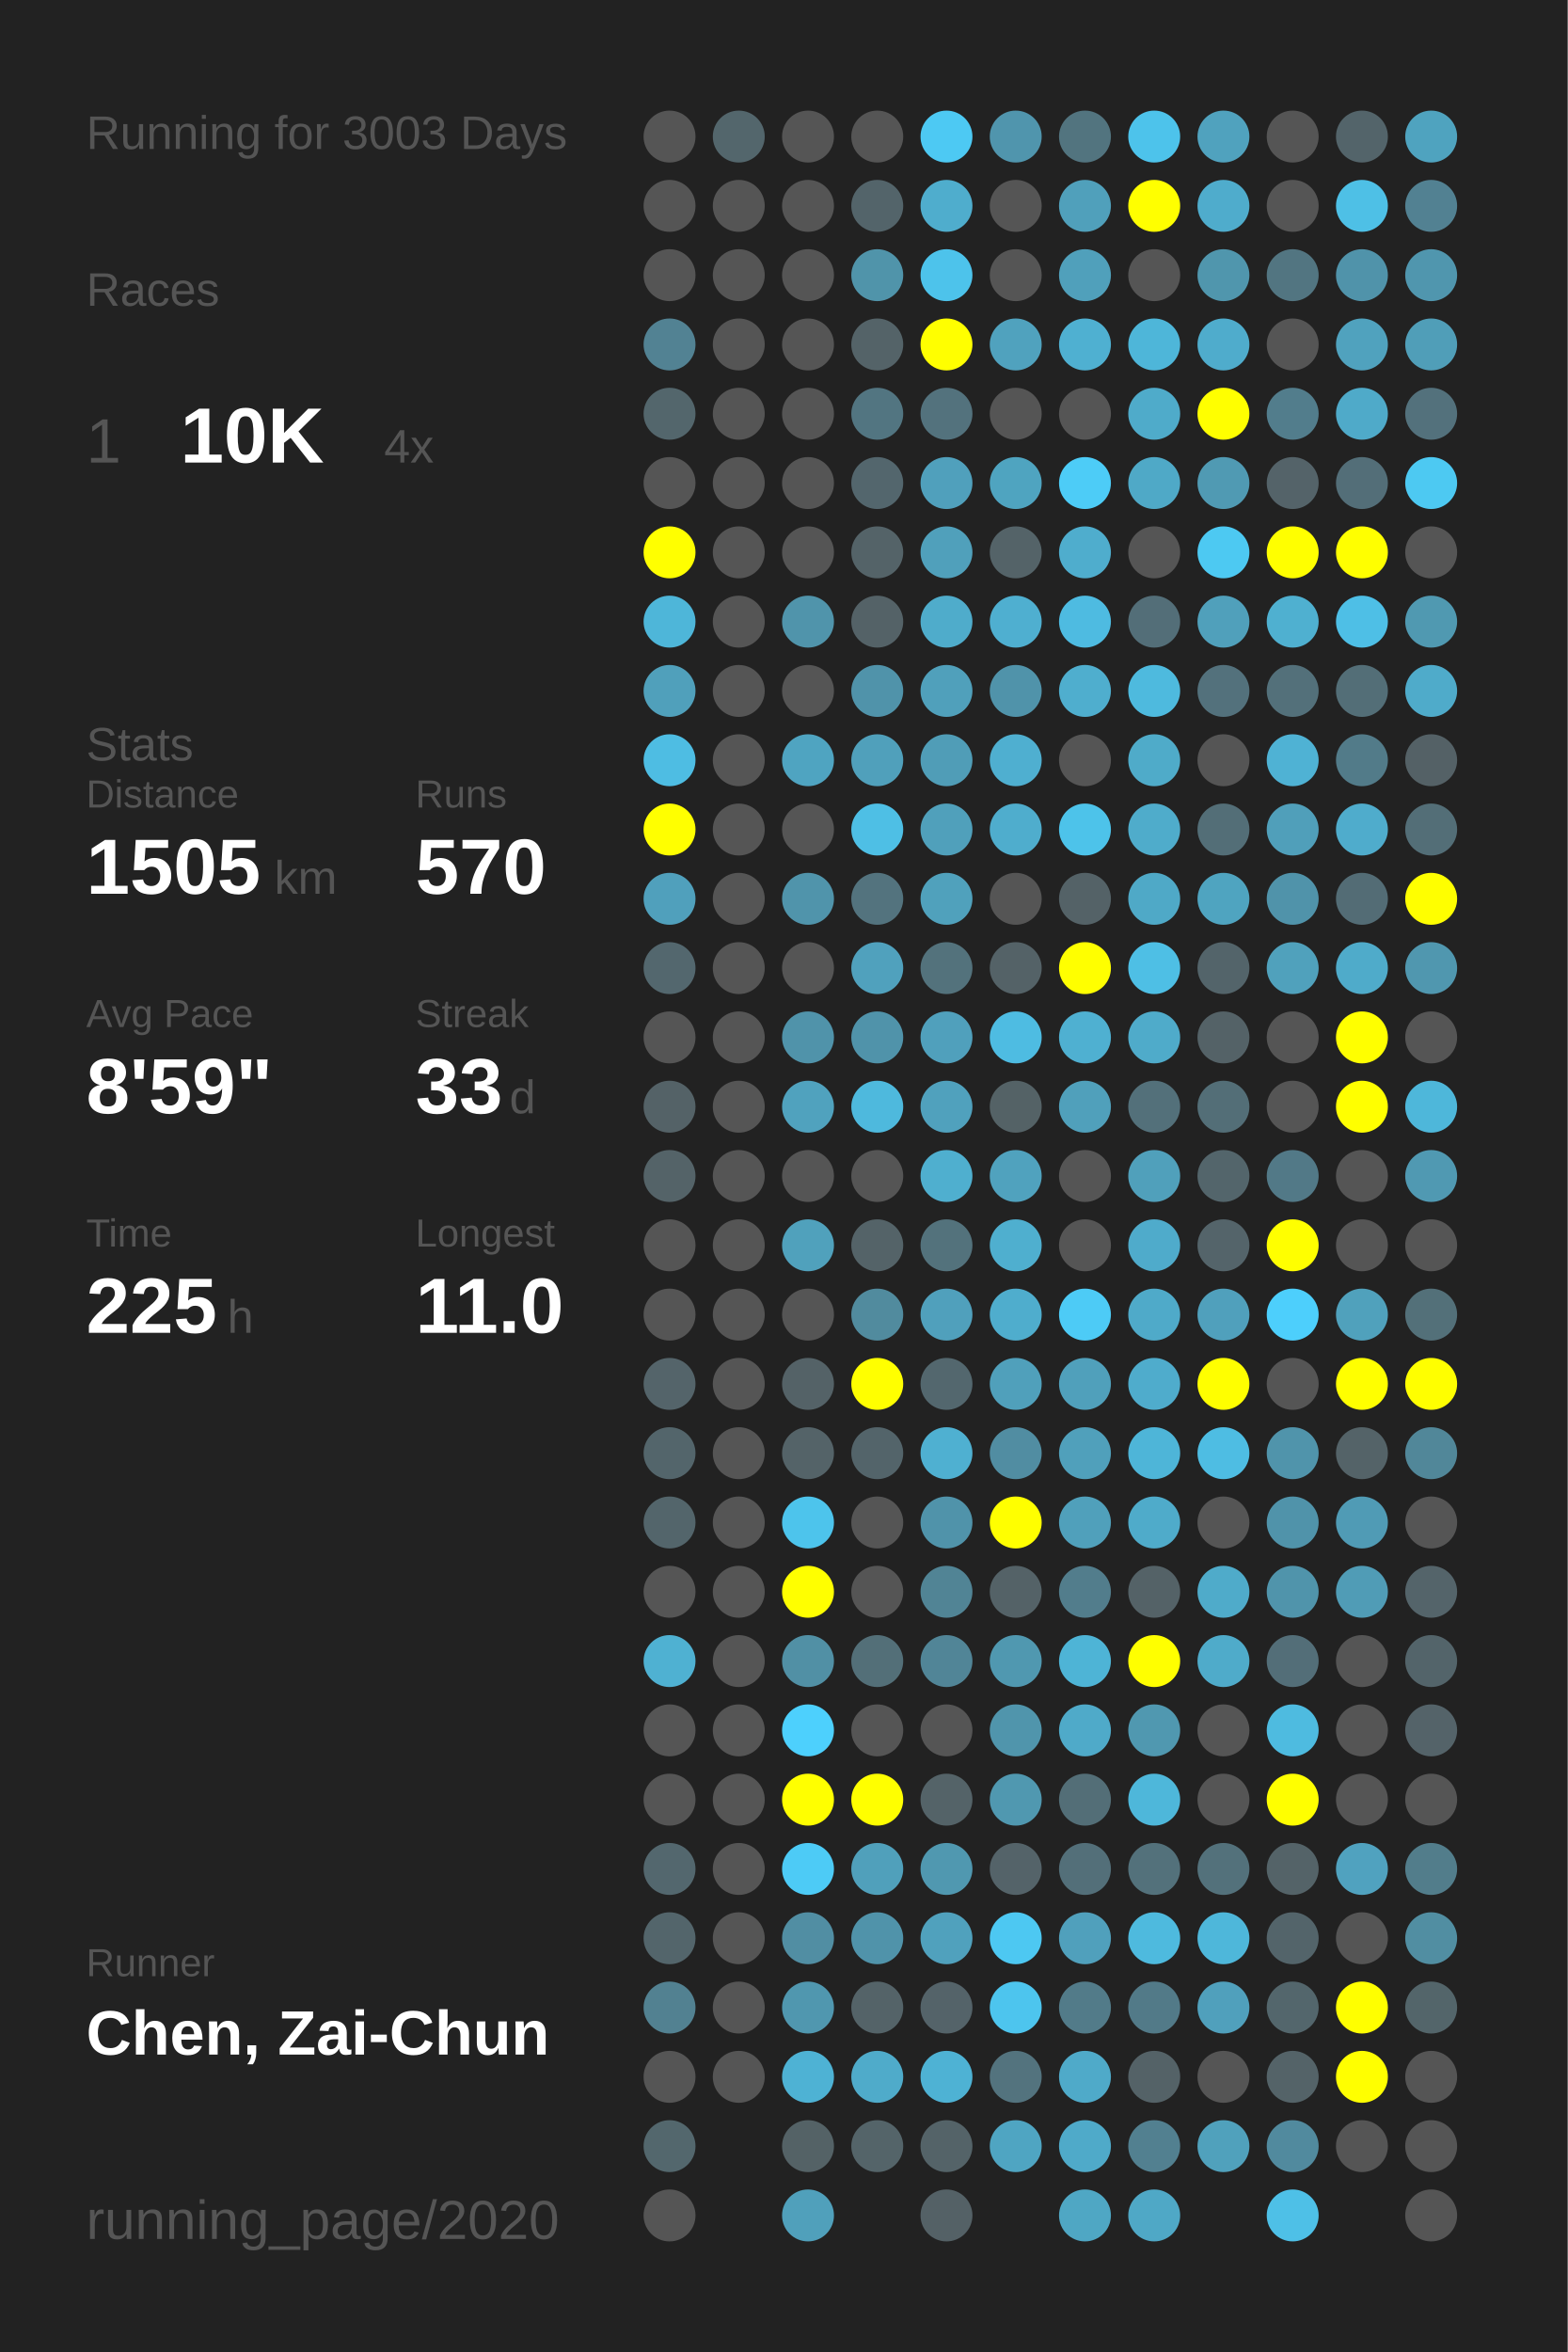
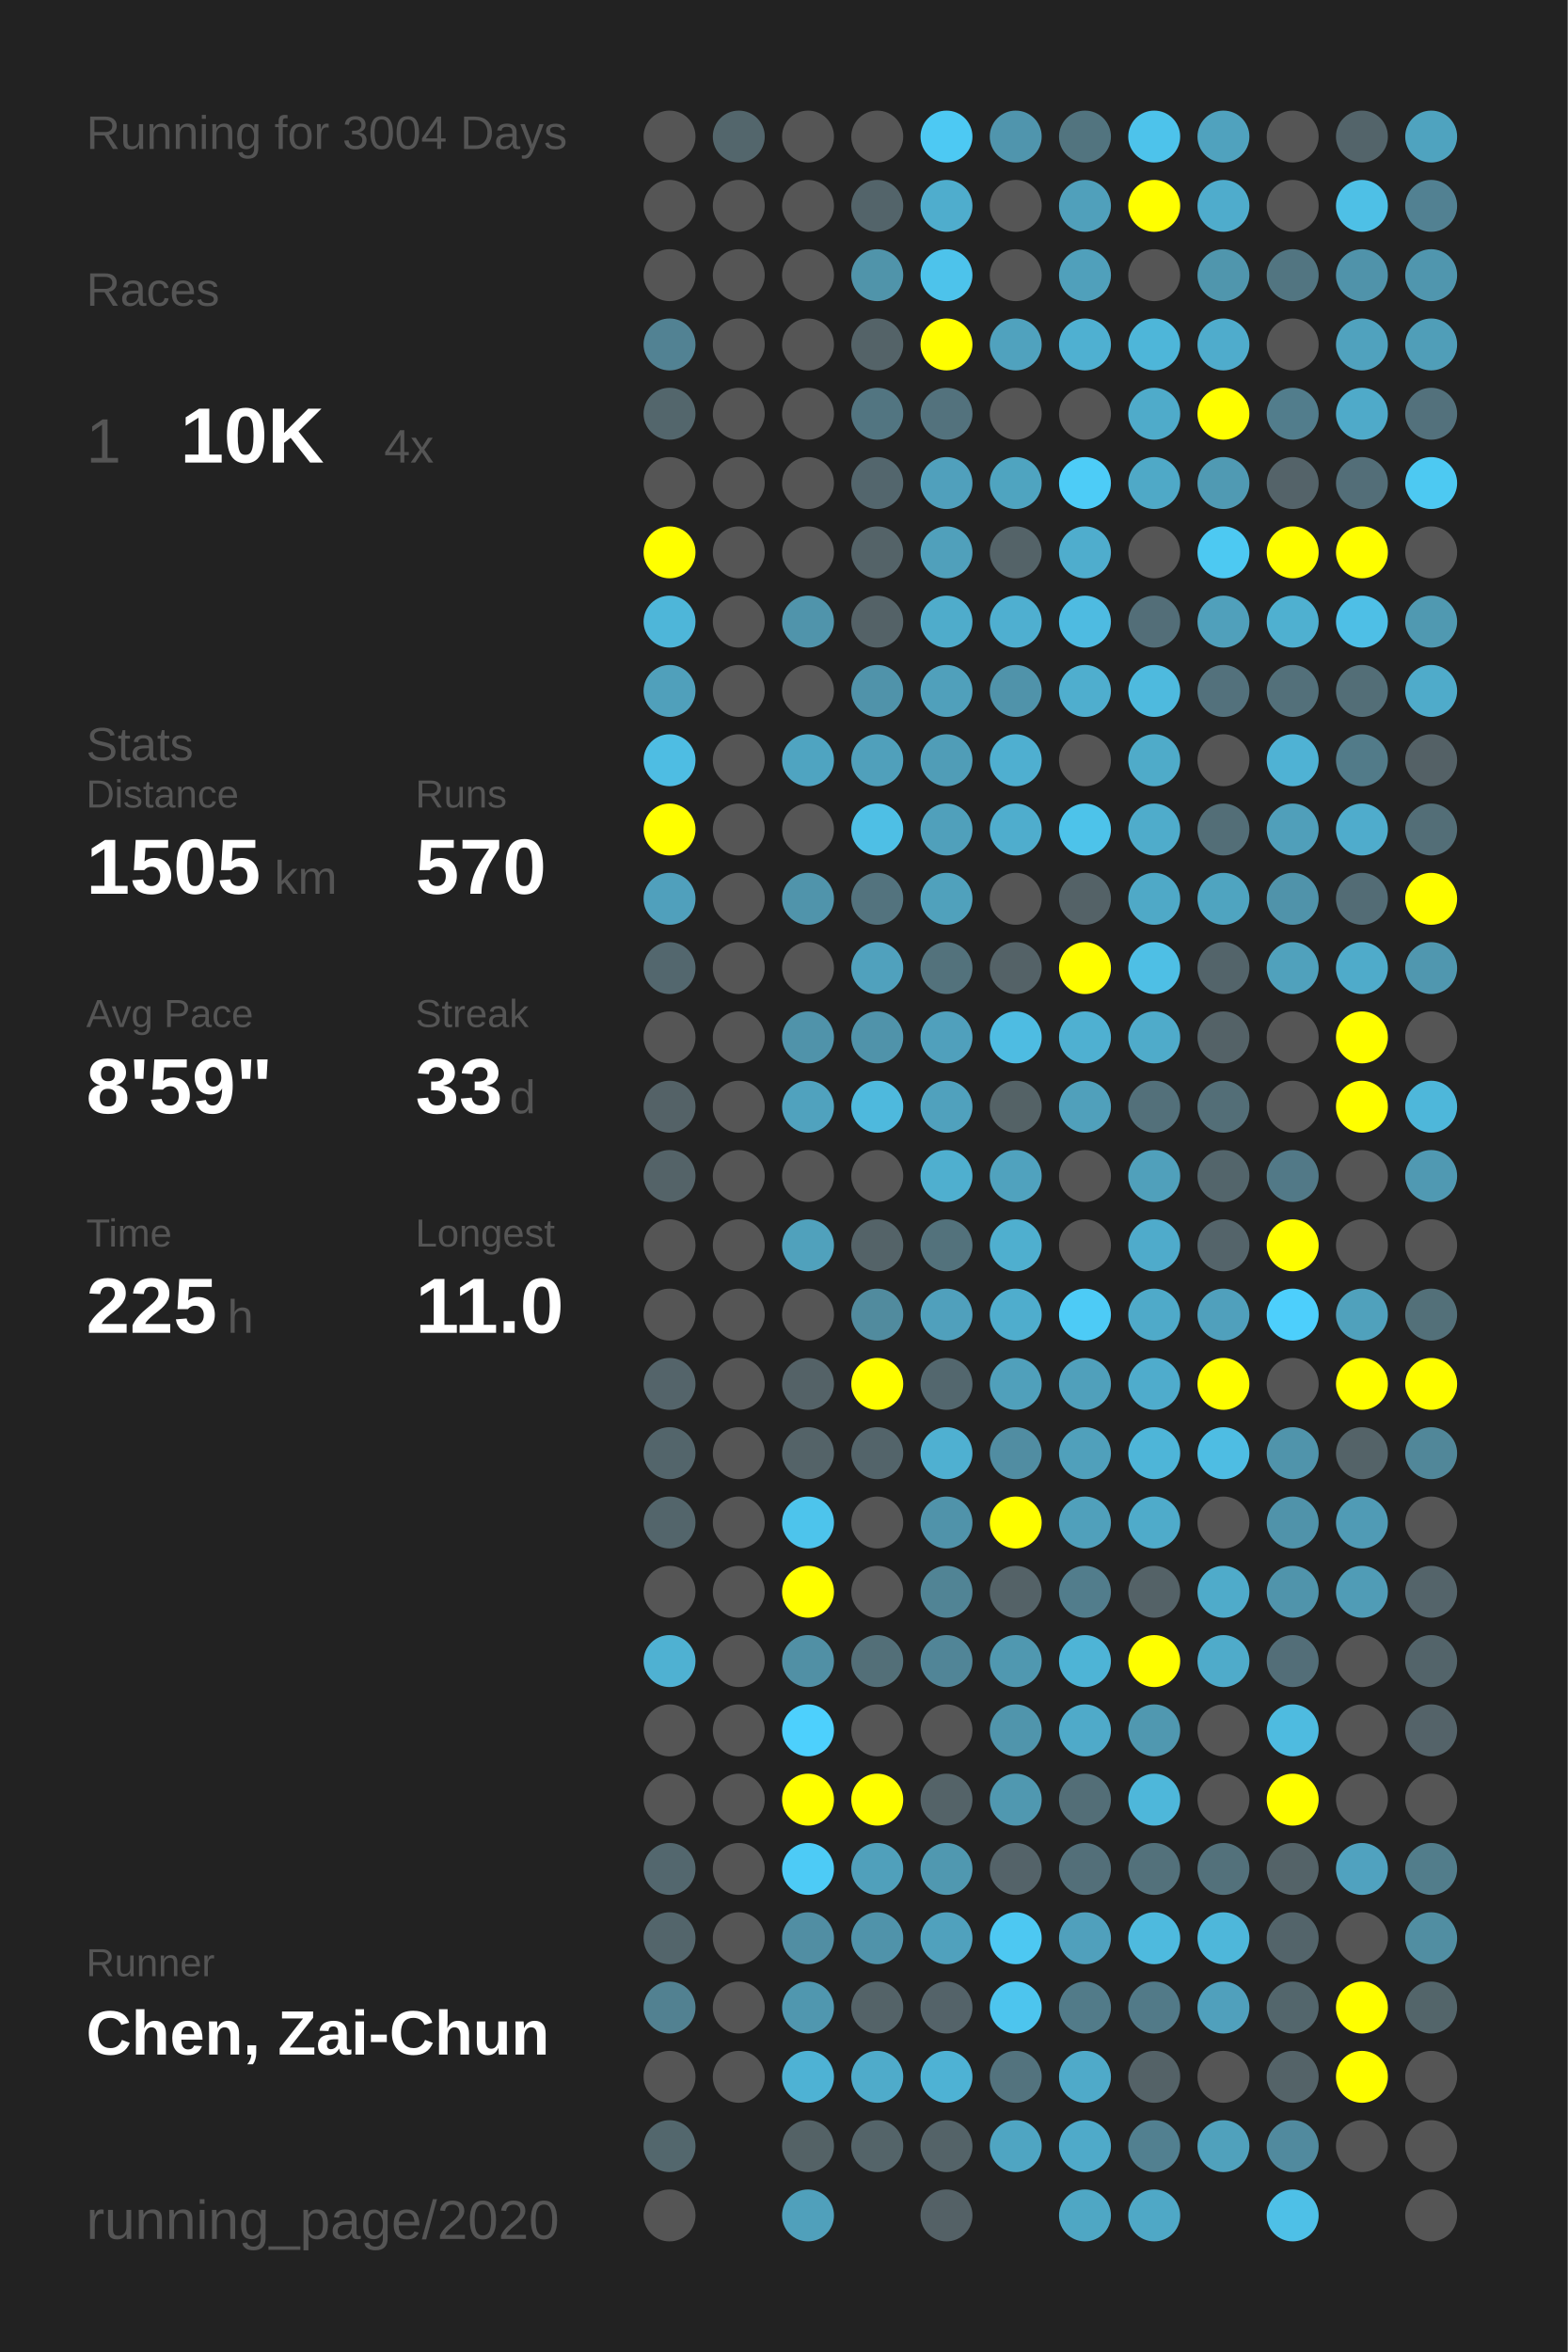
<svg xmlns="http://www.w3.org/2000/svg" baseProfile="full" height="300mm" version="1.1" viewBox="0,0,200,300" width="200mm">
  <defs />
  <rect fill="#222222" height="300" width="200" x="0" y="0" />
-   <text fill="#555555" style="font-size:6px; font-family:Arial;" x="11" y="19">Running for 3003 Days</text>
+   <text fill="#555555" style="font-size:6px; font-family:Arial;" x="11" y="19">Running for 3004 Days</text>
  <text fill="#555555" style="font-size:6px; font-family:Arial;" x="11" y="39">Races</text>
  <text fill="#555555" style="font-size:8px; font-family:Arial;" x="11" y="59">1</text>
  <text fill="#FFFFFF" style="font-size:10px; font-family:Arial; font-weight:bold;" x="23" y="59">10K</text>
  <text fill="#555555" style="font-size:6px; font-family:Arial;" x="49" y="59">4x</text>
  <text fill="#555555" style="font-size:6px; font-family:Arial;" x="11" y="97">Stats</text>
  <text fill="#555555" style="font-size:5px; font-family:Arial;" x="11" y="103">Distance</text>
  <text fill="#FFFFFF" style="font-size:10px; font-family:Arial; font-weight:bold;" x="11" y="114">1505</text>
  <text fill="#555555" style="font-size:6px; font-family:Arial;" x="35" y="114">km</text>
  <text fill="#555555" style="font-size:5px; font-family:Arial;" x="53" y="103">Runs</text>
  <text fill="#FFFFFF" style="font-size:10px; font-family:Arial; font-weight:bold;" x="53" y="114">570</text>
  <text fill="#555555" style="font-size:5px; font-family:Arial;" x="11" y="131">Avg Pace</text>
  <text fill="#FFFFFF" style="font-size:10px; font-family:Arial; font-weight:bold;" x="11" y="142">8'59"</text>
  <text fill="#555555" style="font-size:5px; font-family:Arial;" x="53" y="131">Streak</text>
  <text fill="#FFFFFF" style="font-size:10px; font-family:Arial; font-weight:bold;" x="53" y="142">33</text>
  <text fill="#555555" style="font-size:6px; font-family:Arial;" x="65" y="142">d</text>
  <text fill="#555555" style="font-size:5px; font-family:Arial;" x="11" y="159">Time</text>
  <text fill="#FFFFFF" style="font-size:10px; font-family:Arial; font-weight:bold;" x="11" y="170">225</text>
  <text fill="#555555" style="font-size:6px; font-family:Arial;" x="29" y="170">h</text>
  <text fill="#555555" style="font-size:5px; font-family:Arial;" x="53" y="159">Longest</text>
  <text fill="#FFFFFF" style="font-size:10px; font-family:Arial; font-weight:bold;" x="53" y="170">11.0</text>
  <text fill="#555555" style="font-size:5px; font-family:Arial;" x="11" y="252.065">Runner</text>
  <text fill="#FFFFFF" style="font-size:8px; font-family:Arial; font-weight:bold;" x="11" y="262.065">Chen, Zai-Chun</text>
  <text fill="#555555" style="font-size:7px; font-family:Arial;" x="11" y="285.581">running_page/2020</text>
  <circle cx="85.417" cy="17.419" fill="#555555" r="3.312" />
  <circle cx="85.417" cy="26.258" fill="#555555" r="3.312" />
  <circle cx="85.417" cy="35.097" fill="#555555" r="3.312" />
  <circle cx="85.417" cy="43.935" fill="#528293" r="3.312" />
  <circle cx="85.417" cy="52.774" fill="#53666c" r="3.312" />
  <circle cx="85.417" cy="61.613" fill="#555555" r="3.312" />
  <circle cx="85.417" cy="70.452" fill="#FFFF00" r="3.312" />
  <circle cx="85.417" cy="79.29" fill="#4eb6d9" r="3.312" />
  <circle cx="85.417" cy="88.129" fill="#50a0bb" r="3.312" />
  <circle cx="85.417" cy="96.968" fill="#4ebde3" r="3.312" />
  <circle cx="85.417" cy="105.806" fill="#FFFF00" r="3.312" />
  <circle cx="85.417" cy="114.645" fill="#50a0bc" r="3.312" />
  <circle cx="85.417" cy="123.484" fill="#53676e" r="3.312" />
  <circle cx="85.417" cy="132.323" fill="#555555" r="3.312" />
  <circle cx="85.417" cy="141.161" fill="#546267" r="3.312" />
  <circle cx="85.417" cy="150" fill="#546368" r="3.312" />
  <circle cx="85.417" cy="158.839" fill="#555555" r="3.312" />
  <circle cx="85.417" cy="167.677" fill="#555555" r="3.312" />
  <circle cx="85.417" cy="176.516" fill="#54646a" r="3.312" />
  <circle cx="85.417" cy="185.355" fill="#53656b" r="3.312" />
  <circle cx="85.417" cy="194.194" fill="#53656b" r="3.312" />
  <circle cx="85.417" cy="203.032" fill="#555555" r="3.312" />
  <circle cx="85.417" cy="211.871" fill="#4fb1d2" r="3.312" />
  <circle cx="85.417" cy="220.71" fill="#555555" r="3.312" />
  <circle cx="85.417" cy="229.548" fill="#555555" r="3.312" />
  <circle cx="85.417" cy="238.387" fill="#53676e" r="3.312" />
  <circle cx="85.417" cy="247.226" fill="#53656b" r="3.312" />
  <circle cx="85.417" cy="256.065" fill="#528191" r="3.312" />
  <circle cx="85.417" cy="264.903" fill="#555555" r="3.312" />
  <circle cx="85.417" cy="273.742" fill="#53676d" r="3.312" />
  <circle cx="85.417" cy="282.581" fill="#555555" r="3.312" />
  <circle cx="94.25" cy="17.419" fill="#53666c" r="3.312" />
  <circle cx="94.25" cy="26.258" fill="#555555" r="3.312" />
  <circle cx="94.25" cy="35.097" fill="#555555" r="3.312" />
  <circle cx="94.25" cy="43.935" fill="#555555" r="3.312" />
  <circle cx="94.25" cy="52.774" fill="#555555" r="3.312" />
  <circle cx="94.25" cy="61.613" fill="#555555" r="3.312" />
  <circle cx="94.25" cy="70.452" fill="#555555" r="3.312" />
  <circle cx="94.25" cy="79.29" fill="#555555" r="3.312" />
  <circle cx="94.25" cy="88.129" fill="#555555" r="3.312" />
  <circle cx="94.25" cy="96.968" fill="#555555" r="3.312" />
  <circle cx="94.25" cy="105.806" fill="#555555" r="3.312" />
  <circle cx="94.25" cy="114.645" fill="#555555" r="3.312" />
  <circle cx="94.25" cy="123.484" fill="#555555" r="3.312" />
  <circle cx="94.25" cy="132.323" fill="#555555" r="3.312" />
  <circle cx="94.25" cy="141.161" fill="#555555" r="3.312" />
  <circle cx="94.25" cy="150" fill="#555555" r="3.312" />
  <circle cx="94.25" cy="158.839" fill="#555555" r="3.312" />
  <circle cx="94.25" cy="167.677" fill="#555555" r="3.312" />
  <circle cx="94.25" cy="176.516" fill="#555555" r="3.312" />
  <circle cx="94.25" cy="185.355" fill="#555555" r="3.312" />
  <circle cx="94.25" cy="194.194" fill="#555555" r="3.312" />
  <circle cx="94.25" cy="203.032" fill="#555555" r="3.312" />
  <circle cx="94.25" cy="211.871" fill="#555555" r="3.312" />
  <circle cx="94.25" cy="220.71" fill="#555555" r="3.312" />
  <circle cx="94.25" cy="229.548" fill="#555555" r="3.312" />
  <circle cx="94.25" cy="238.387" fill="#555555" r="3.312" />
  <circle cx="94.25" cy="247.226" fill="#555555" r="3.312" />
  <circle cx="94.25" cy="256.065" fill="#555555" r="3.312" />
  <circle cx="94.25" cy="264.903" fill="#555555" r="3.312" />
  <circle cx="103.083" cy="17.419" fill="#555555" r="3.312" />
  <circle cx="103.083" cy="26.258" fill="#555555" r="3.312" />
  <circle cx="103.083" cy="35.097" fill="#555555" r="3.312" />
  <circle cx="103.083" cy="43.935" fill="#555555" r="3.312" />
  <circle cx="103.083" cy="52.774" fill="#555555" r="3.312" />
  <circle cx="103.083" cy="61.613" fill="#555555" r="3.312" />
  <circle cx="103.083" cy="70.452" fill="#555555" r="3.312" />
  <circle cx="103.083" cy="79.29" fill="#5094ab" r="3.312" />
  <circle cx="103.083" cy="88.129" fill="#555555" r="3.312" />
  <circle cx="103.083" cy="96.968" fill="#4fa4c1" r="3.312" />
  <circle cx="103.083" cy="105.806" fill="#555555" r="3.312" />
  <circle cx="103.083" cy="114.645" fill="#5094ab" r="3.312" />
  <circle cx="103.083" cy="123.484" fill="#555555" r="3.312" />
  <circle cx="103.083" cy="132.323" fill="#5093aa" r="3.312" />
  <circle cx="103.083" cy="141.161" fill="#50a2be" r="3.312" />
  <circle cx="103.083" cy="150" fill="#555555" r="3.312" />
  <circle cx="103.083" cy="158.839" fill="#50a1bc" r="3.312" />
  <circle cx="103.083" cy="167.677" fill="#555555" r="3.312" />
  <circle cx="103.083" cy="176.516" fill="#546267" r="3.312" />
  <circle cx="103.083" cy="185.355" fill="#546368" r="3.312" />
  <circle cx="103.083" cy="194.194" fill="#4dc4ec" r="3.312" />
  <circle cx="103.083" cy="203.032" fill="#FFFF00" r="3.312" />
  <circle cx="103.083" cy="211.871" fill="#5190a5" r="3.312" />
  <circle cx="103.083" cy="220.71" fill="#4dd0fd" r="3.312" />
  <circle cx="103.083" cy="229.548" fill="#FFFF00" r="3.312" />
  <circle cx="103.083" cy="238.387" fill="#4dcbf6" r="3.312" />
  <circle cx="103.083" cy="247.226" fill="#518ea3" r="3.312" />
  <circle cx="103.083" cy="256.065" fill="#5097af" r="3.312" />
  <circle cx="103.083" cy="264.903" fill="#4eb2d4" r="3.312" />
  <circle cx="103.083" cy="273.742" fill="#546266" r="3.312" />
  <circle cx="103.083" cy="282.581" fill="#50a0bb" r="3.312" />
  <circle cx="111.917" cy="17.419" fill="#555555" r="3.312" />
  <circle cx="111.917" cy="26.258" fill="#53646a" r="3.312" />
  <circle cx="111.917" cy="35.097" fill="#5094aa" r="3.312" />
  <circle cx="111.917" cy="43.935" fill="#546368" r="3.312" />
  <circle cx="111.917" cy="52.774" fill="#527581" r="3.312" />
  <circle cx="111.917" cy="61.613" fill="#53666d" r="3.312" />
  <circle cx="111.917" cy="70.452" fill="#546368" r="3.312" />
  <circle cx="111.917" cy="79.29" fill="#546267" r="3.312" />
  <circle cx="111.917" cy="88.129" fill="#5093aa" r="3.312" />
  <circle cx="111.917" cy="96.968" fill="#50a0bb" r="3.312" />
  <circle cx="111.917" cy="105.806" fill="#4ebfe5" r="3.312" />
  <circle cx="111.917" cy="114.645" fill="#53737e" r="3.312" />
  <circle cx="111.917" cy="123.484" fill="#50a1bd" r="3.312" />
  <circle cx="111.917" cy="132.323" fill="#5093aa" r="3.312" />
  <circle cx="111.917" cy="141.161" fill="#4eb9dd" r="3.312" />
  <circle cx="111.917" cy="150" fill="#555555" r="3.312" />
  <circle cx="111.917" cy="158.839" fill="#546368" r="3.312" />
  <circle cx="111.917" cy="167.677" fill="#518b9e" r="3.312" />
  <circle cx="111.917" cy="176.516" fill="#FFFF00" r="3.312" />
  <circle cx="111.917" cy="185.355" fill="#53646a" r="3.312" />
  <circle cx="111.917" cy="194.194" fill="#555555" r="3.312" />
  <circle cx="111.917" cy="203.032" fill="#555555" r="3.312" />
  <circle cx="111.917" cy="211.871" fill="#536f78" r="3.312" />
  <circle cx="111.917" cy="220.71" fill="#555555" r="3.312" />
  <circle cx="111.917" cy="229.548" fill="#FFFF00" r="3.312" />
  <circle cx="111.917" cy="238.387" fill="#50a0bb" r="3.312" />
  <circle cx="111.917" cy="247.226" fill="#5093aa" r="3.312" />
  <circle cx="111.917" cy="256.065" fill="#546368" r="3.312" />
  <circle cx="111.917" cy="264.903" fill="#4fabca" r="3.312" />
  <circle cx="111.917" cy="273.742" fill="#546469" r="3.312" />
  <circle cx="120.75" cy="17.419" fill="#4dc9f3" r="3.312" />
  <circle cx="120.75" cy="26.258" fill="#4fadcd" r="3.312" />
  <circle cx="120.75" cy="35.097" fill="#4dc3eb" r="3.312" />
  <circle cx="120.75" cy="43.935" fill="#FFFF00" r="3.312" />
  <circle cx="120.75" cy="52.774" fill="#53727d" r="3.312" />
  <circle cx="120.75" cy="61.613" fill="#50a0bc" r="3.312" />
  <circle cx="120.75" cy="70.452" fill="#50a0bb" r="3.312" />
  <circle cx="120.75" cy="79.29" fill="#4faccb" r="3.312" />
  <circle cx="120.75" cy="88.129" fill="#50a0bb" r="3.312" />
  <circle cx="120.75" cy="96.968" fill="#509db7" r="3.312" />
  <circle cx="120.75" cy="105.806" fill="#50a0bb" r="3.312" />
  <circle cx="120.75" cy="114.645" fill="#50a1bc" r="3.312" />
  <circle cx="120.75" cy="123.484" fill="#53727c" r="3.312" />
  <circle cx="120.75" cy="132.323" fill="#50a0bc" r="3.312" />
  <circle cx="120.75" cy="141.161" fill="#50a1bd" r="3.312" />
  <circle cx="120.75" cy="150" fill="#4fafcf" r="3.312" />
  <circle cx="120.75" cy="158.839" fill="#53727c" r="3.312" />
  <circle cx="120.75" cy="167.677" fill="#50a0bc" r="3.312" />
  <circle cx="120.75" cy="176.516" fill="#53676e" r="3.312" />
  <circle cx="120.75" cy="185.355" fill="#4fb0d1" r="3.312" />
  <circle cx="120.75" cy="194.194" fill="#5093aa" r="3.312" />
  <circle cx="120.75" cy="203.032" fill="#518495" r="3.312" />
  <circle cx="120.75" cy="211.871" fill="#518597" r="3.312" />
  <circle cx="120.75" cy="220.71" fill="#555555" r="3.312" />
  <circle cx="120.75" cy="229.548" fill="#546368" r="3.312" />
  <circle cx="120.75" cy="238.387" fill="#5098b0" r="3.312" />
  <circle cx="120.75" cy="247.226" fill="#50a1bd" r="3.312" />
  <circle cx="120.75" cy="256.065" fill="#546369" r="3.312" />
  <circle cx="120.75" cy="264.903" fill="#4eb2d4" r="3.312" />
  <circle cx="120.75" cy="273.742" fill="#546368" r="3.312" />
  <circle cx="120.75" cy="282.581" fill="#546166" r="3.312" />
  <circle cx="129.583" cy="17.419" fill="#5095ad" r="3.312" />
  <circle cx="129.583" cy="26.258" fill="#555555" r="3.312" />
  <circle cx="129.583" cy="35.097" fill="#555555" r="3.312" />
  <circle cx="129.583" cy="43.935" fill="#50a2be" r="3.312" />
  <circle cx="129.583" cy="52.774" fill="#555555" r="3.312" />
  <circle cx="129.583" cy="61.613" fill="#4fa4c0" r="3.312" />
  <circle cx="129.583" cy="70.452" fill="#546368" r="3.312" />
  <circle cx="129.583" cy="79.29" fill="#4fafd0" r="3.312" />
  <circle cx="129.583" cy="88.129" fill="#5093aa" r="3.312" />
  <circle cx="129.583" cy="96.968" fill="#4fafd0" r="3.312" />
  <circle cx="129.583" cy="105.806" fill="#4fadcd" r="3.312" />
  <circle cx="129.583" cy="114.645" fill="#555555" r="3.312" />
  <circle cx="129.583" cy="123.484" fill="#546267" r="3.312" />
  <circle cx="129.583" cy="132.323" fill="#4ebce2" r="3.312" />
  <circle cx="129.583" cy="141.161" fill="#546266" r="3.312" />
  <circle cx="129.583" cy="150" fill="#50a2be" r="3.312" />
  <circle cx="129.583" cy="158.839" fill="#4fafcf" r="3.312" />
  <circle cx="129.583" cy="167.677" fill="#4fadcd" r="3.312" />
  <circle cx="129.583" cy="176.516" fill="#50a0bb" r="3.312" />
  <circle cx="129.583" cy="185.355" fill="#518da2" r="3.312" />
  <circle cx="129.583" cy="194.194" fill="#FFFF00" r="3.312" />
  <circle cx="129.583" cy="203.032" fill="#546267" r="3.312" />
  <circle cx="129.583" cy="211.871" fill="#5098b0" r="3.312" />
  <circle cx="129.583" cy="220.71" fill="#5095ac" r="3.312" />
  <circle cx="129.583" cy="229.548" fill="#5098b0" r="3.312" />
  <circle cx="129.583" cy="238.387" fill="#546369" r="3.312" />
  <circle cx="129.583" cy="247.226" fill="#4dc8f2" r="3.312" />
  <circle cx="129.583" cy="256.065" fill="#4dc5ee" r="3.312" />
  <circle cx="129.583" cy="264.903" fill="#53737e" r="3.312" />
  <circle cx="129.583" cy="273.742" fill="#4fa5c2" r="3.312" />
  <circle cx="138.417" cy="17.419" fill="#52747f" r="3.312" />
  <circle cx="138.417" cy="26.258" fill="#50a0bb" r="3.312" />
  <circle cx="138.417" cy="35.097" fill="#50a0bb" r="3.312" />
  <circle cx="138.417" cy="43.935" fill="#4fb0d1" r="3.312" />
  <circle cx="138.417" cy="52.774" fill="#555555" r="3.312" />
  <circle cx="138.417" cy="61.613" fill="#4dccf7" r="3.312" />
  <circle cx="138.417" cy="70.452" fill="#4fadcd" r="3.312" />
  <circle cx="138.417" cy="79.29" fill="#4ebbe1" r="3.312" />
  <circle cx="138.417" cy="88.129" fill="#4faece" r="3.312" />
  <circle cx="138.417" cy="96.968" fill="#555555" r="3.312" />
  <circle cx="138.417" cy="105.806" fill="#4dc3ea" r="3.312" />
  <circle cx="138.417" cy="114.645" fill="#546267" r="3.312" />
  <circle cx="138.417" cy="123.484" fill="#FFFF00" r="3.312" />
  <circle cx="138.417" cy="132.323" fill="#4fb0d1" r="3.312" />
  <circle cx="138.417" cy="141.161" fill="#50a0bb" r="3.312" />
  <circle cx="138.417" cy="150" fill="#555555" r="3.312" />
  <circle cx="138.417" cy="158.839" fill="#555555" r="3.312" />
  <circle cx="138.417" cy="167.677" fill="#4dcbf6" r="3.312" />
  <circle cx="138.417" cy="176.516" fill="#50a0bb" r="3.312" />
  <circle cx="138.417" cy="185.355" fill="#50a0bb" r="3.312" />
  <circle cx="138.417" cy="194.194" fill="#50a0bb" r="3.312" />
  <circle cx="138.417" cy="203.032" fill="#527d8c" r="3.312" />
  <circle cx="138.417" cy="211.871" fill="#4eb4d6" r="3.312" />
  <circle cx="138.417" cy="220.71" fill="#4faac9" r="3.312" />
  <circle cx="138.417" cy="229.548" fill="#536e77" r="3.312" />
  <circle cx="138.417" cy="238.387" fill="#536f79" r="3.312" />
  <circle cx="138.417" cy="247.226" fill="#50a0bc" r="3.312" />
  <circle cx="138.417" cy="256.065" fill="#527b89" r="3.312" />
  <circle cx="138.417" cy="264.903" fill="#4faac9" r="3.312" />
  <circle cx="138.417" cy="273.742" fill="#4faac9" r="3.312" />
  <circle cx="138.417" cy="282.581" fill="#4fa7c4" r="3.312" />
  <circle cx="147.25" cy="17.419" fill="#4dc3eb" r="3.312" />
  <circle cx="147.25" cy="26.258" fill="#FFFF00" r="3.312" />
  <circle cx="147.25" cy="35.097" fill="#555555" r="3.312" />
  <circle cx="147.25" cy="43.935" fill="#4eb6d9" r="3.312" />
  <circle cx="147.25" cy="52.774" fill="#4fabca" r="3.312" />
  <circle cx="147.25" cy="61.613" fill="#4fa9c7" r="3.312" />
  <circle cx="147.25" cy="70.452" fill="#555555" r="3.312" />
  <circle cx="147.25" cy="79.29" fill="#536e78" r="3.312" />
  <circle cx="147.25" cy="88.129" fill="#4ebade" r="3.312" />
  <circle cx="147.25" cy="96.968" fill="#4fabc9" r="3.312" />
  <circle cx="147.25" cy="105.806" fill="#4faccb" r="3.312" />
  <circle cx="147.25" cy="114.645" fill="#4fa9c7" r="3.312" />
  <circle cx="147.25" cy="123.484" fill="#4ebfe5" r="3.312" />
  <circle cx="147.25" cy="132.323" fill="#4fabca" r="3.312" />
  <circle cx="147.25" cy="141.161" fill="#53707a" r="3.312" />
  <circle cx="147.25" cy="150" fill="#50a0bb" r="3.312" />
  <circle cx="147.25" cy="158.839" fill="#4fabcb" r="3.312" />
  <circle cx="147.25" cy="167.677" fill="#4faac9" r="3.312" />
  <circle cx="147.25" cy="176.516" fill="#4faccc" r="3.312" />
  <circle cx="147.25" cy="185.355" fill="#4eb5d8" r="3.312" />
  <circle cx="147.25" cy="194.194" fill="#4fabca" r="3.312" />
  <circle cx="147.25" cy="203.032" fill="#546267" r="3.312" />
  <circle cx="147.25" cy="211.871" fill="#FFFF00" r="3.312" />
  <circle cx="147.25" cy="220.71" fill="#5098b0" r="3.312" />
  <circle cx="147.25" cy="229.548" fill="#4eb7da" r="3.312" />
  <circle cx="147.25" cy="238.387" fill="#53717b" r="3.312" />
  <circle cx="147.25" cy="247.226" fill="#4ebade" r="3.312" />
  <circle cx="147.25" cy="256.065" fill="#527a88" r="3.312" />
  <circle cx="147.25" cy="264.903" fill="#546267" r="3.312" />
  <circle cx="147.25" cy="273.742" fill="#528090" r="3.312" />
  <circle cx="147.25" cy="282.581" fill="#4fa8c6" r="3.312" />
  <circle cx="156.083" cy="17.419" fill="#50a2be" r="3.312" />
  <circle cx="156.083" cy="26.258" fill="#4faccc" r="3.312" />
  <circle cx="156.083" cy="35.097" fill="#5096ad" r="3.312" />
  <circle cx="156.083" cy="43.935" fill="#4faccc" r="3.312" />
  <circle cx="156.083" cy="52.774" fill="#FFFF00" r="3.312" />
  <circle cx="156.083" cy="61.613" fill="#509ab3" r="3.312" />
  <circle cx="156.083" cy="70.452" fill="#4dc9f2" r="3.312" />
  <circle cx="156.083" cy="79.29" fill="#50a0bb" r="3.312" />
  <circle cx="156.083" cy="88.129" fill="#53717c" r="3.312" />
  <circle cx="156.083" cy="96.968" fill="#555555" r="3.312" />
  <circle cx="156.083" cy="105.806" fill="#536e77" r="3.312" />
  <circle cx="156.083" cy="114.645" fill="#4fa4c0" r="3.312" />
  <circle cx="156.083" cy="123.484" fill="#53646a" r="3.312" />
  <circle cx="156.083" cy="132.323" fill="#546267" r="3.312" />
  <circle cx="156.083" cy="141.161" fill="#536e77" r="3.312" />
  <circle cx="156.083" cy="150" fill="#53656b" r="3.312" />
  <circle cx="156.083" cy="158.839" fill="#54646a" r="3.312" />
  <circle cx="156.083" cy="167.677" fill="#50a0bc" r="3.312" />
  <circle cx="156.083" cy="176.516" fill="#FFFF00" r="3.312" />
  <circle cx="156.083" cy="185.355" fill="#4ebde3" r="3.312" />
  <circle cx="156.083" cy="194.194" fill="#555555" r="3.312" />
  <circle cx="156.083" cy="203.032" fill="#4fabca" r="3.312" />
  <circle cx="156.083" cy="211.871" fill="#4fabca" r="3.312" />
  <circle cx="156.083" cy="220.71" fill="#555555" r="3.312" />
  <circle cx="156.083" cy="229.548" fill="#555555" r="3.312" />
  <circle cx="156.083" cy="238.387" fill="#53717b" r="3.312" />
  <circle cx="156.083" cy="247.226" fill="#4eb7da" r="3.312" />
  <circle cx="156.083" cy="256.065" fill="#50a0bc" r="3.312" />
  <circle cx="156.083" cy="264.903" fill="#555555" r="3.312" />
  <circle cx="156.083" cy="273.742" fill="#50a1bc" r="3.312" />
  <circle cx="164.917" cy="17.419" fill="#555555" r="3.312" />
  <circle cx="164.917" cy="26.258" fill="#555555" r="3.312" />
  <circle cx="164.917" cy="35.097" fill="#527581" r="3.312" />
  <circle cx="164.917" cy="43.935" fill="#555555" r="3.312" />
  <circle cx="164.917" cy="52.774" fill="#527d8c" r="3.312" />
  <circle cx="164.917" cy="61.613" fill="#546369" r="3.312" />
  <circle cx="164.917" cy="70.452" fill="#FFFF00" r="3.312" />
  <circle cx="164.917" cy="79.29" fill="#4fb0d0" r="3.312" />
  <circle cx="164.917" cy="88.129" fill="#53707a" r="3.312" />
  <circle cx="164.917" cy="96.968" fill="#4fb2d4" r="3.312" />
  <circle cx="164.917" cy="105.806" fill="#509fba" r="3.312" />
  <circle cx="164.917" cy="114.645" fill="#5093aa" r="3.312" />
  <circle cx="164.917" cy="123.484" fill="#50a1bc" r="3.312" />
  <circle cx="164.917" cy="132.323" fill="#555555" r="3.312" />
  <circle cx="164.917" cy="141.161" fill="#555555" r="3.312" />
  <circle cx="164.917" cy="150" fill="#527987" r="3.312" />
  <circle cx="164.917" cy="158.839" fill="#FFFF00" r="3.312" />
  <circle cx="164.917" cy="167.677" fill="#4dcffc" r="3.312" />
  <circle cx="164.917" cy="176.516" fill="#555555" r="3.312" />
  <circle cx="164.917" cy="185.355" fill="#5094ab" r="3.312" />
  <circle cx="164.917" cy="194.194" fill="#5093aa" r="3.312" />
  <circle cx="164.917" cy="203.032" fill="#5094ab" r="3.312" />
  <circle cx="164.917" cy="211.871" fill="#536e78" r="3.312" />
  <circle cx="164.917" cy="220.71" fill="#4ebbe0" r="3.312" />
  <circle cx="164.917" cy="229.548" fill="#FFFF00" r="3.312" />
  <circle cx="164.917" cy="238.387" fill="#546368" r="3.312" />
  <circle cx="164.917" cy="247.226" fill="#53646a" r="3.312" />
  <circle cx="164.917" cy="256.065" fill="#53666c" r="3.312" />
  <circle cx="164.917" cy="264.903" fill="#546368" r="3.312" />
  <circle cx="164.917" cy="273.742" fill="#518a9e" r="3.312" />
  <circle cx="164.917" cy="282.581" fill="#4ec0e7" r="3.312" />
  <circle cx="173.75" cy="17.419" fill="#53646a" r="3.312" />
  <circle cx="173.75" cy="26.258" fill="#4ec0e6" r="3.312" />
  <circle cx="173.75" cy="35.097" fill="#5093aa" r="3.312" />
  <circle cx="173.75" cy="43.935" fill="#50a2be" r="3.312" />
  <circle cx="173.75" cy="52.774" fill="#4faac9" r="3.312" />
  <circle cx="173.75" cy="61.613" fill="#536e78" r="3.312" />
  <circle cx="173.75" cy="70.452" fill="#FFFF00" r="3.312" />
  <circle cx="173.75" cy="79.29" fill="#4ebfe6" r="3.312" />
  <circle cx="173.75" cy="88.129" fill="#536e77" r="3.312" />
  <circle cx="173.75" cy="96.968" fill="#527b89" r="3.312" />
  <circle cx="173.75" cy="105.806" fill="#4faccc" r="3.312" />
  <circle cx="173.75" cy="114.645" fill="#536c75" r="3.312" />
  <circle cx="173.75" cy="123.484" fill="#4fabca" r="3.312" />
  <circle cx="173.75" cy="132.323" fill="#FFFF00" r="3.312" />
  <circle cx="173.75" cy="141.161" fill="#FFFF00" r="3.312" />
  <circle cx="173.75" cy="150" fill="#555555" r="3.312" />
  <circle cx="173.75" cy="158.839" fill="#555555" r="3.312" />
  <circle cx="173.75" cy="167.677" fill="#50a1bc" r="3.312" />
  <circle cx="173.75" cy="176.516" fill="#FFFF00" r="3.312" />
  <circle cx="173.75" cy="185.355" fill="#546368" r="3.312" />
  <circle cx="173.75" cy="194.194" fill="#509bb5" r="3.312" />
  <circle cx="173.75" cy="203.032" fill="#509cb6" r="3.312" />
  <circle cx="173.75" cy="211.871" fill="#555555" r="3.312" />
  <circle cx="173.75" cy="220.71" fill="#555555" r="3.312" />
  <circle cx="173.75" cy="229.548" fill="#555555" r="3.312" />
  <circle cx="173.75" cy="238.387" fill="#50a2bf" r="3.312" />
  <circle cx="173.75" cy="247.226" fill="#555555" r="3.312" />
  <circle cx="173.75" cy="256.065" fill="#FFFF00" r="3.312" />
  <circle cx="173.75" cy="264.903" fill="#FFFF00" r="3.312" />
  <circle cx="173.75" cy="273.742" fill="#555555" r="3.312" />
  <circle cx="182.583" cy="17.419" fill="#4fa3bf" r="3.312" />
  <circle cx="182.583" cy="26.258" fill="#528192" r="3.312" />
  <circle cx="182.583" cy="35.097" fill="#5096ae" r="3.312" />
  <circle cx="182.583" cy="43.935" fill="#509eb8" r="3.312" />
  <circle cx="182.583" cy="52.774" fill="#53717c" r="3.312" />
  <circle cx="182.583" cy="61.613" fill="#4dc9f2" r="3.312" />
  <circle cx="182.583" cy="70.452" fill="#555555" r="3.312" />
  <circle cx="182.583" cy="79.29" fill="#5099b1" r="3.312" />
  <circle cx="182.583" cy="88.129" fill="#4fabca" r="3.312" />
  <circle cx="182.583" cy="96.968" fill="#546166" r="3.312" />
  <circle cx="182.583" cy="105.806" fill="#536e77" r="3.312" />
  <circle cx="182.583" cy="114.645" fill="#FFFF00" r="3.312" />
  <circle cx="182.583" cy="123.484" fill="#5097af" r="3.312" />
  <circle cx="182.583" cy="132.323" fill="#555555" r="3.312" />
  <circle cx="182.583" cy="141.161" fill="#4eb7da" r="3.312" />
  <circle cx="182.583" cy="150" fill="#5099b2" r="3.312" />
  <circle cx="182.583" cy="158.839" fill="#555555" r="3.312" />
  <circle cx="182.583" cy="167.677" fill="#537079" r="3.312" />
  <circle cx="182.583" cy="176.516" fill="#FFFF00" r="3.312" />
  <circle cx="182.583" cy="185.355" fill="#518799" r="3.312" />
  <circle cx="182.583" cy="194.194" fill="#555555" r="3.312" />
  <circle cx="182.583" cy="203.032" fill="#54646a" r="3.312" />
  <circle cx="182.583" cy="211.871" fill="#53646a" r="3.312" />
  <circle cx="182.583" cy="220.71" fill="#546369" r="3.312" />
  <circle cx="182.583" cy="229.548" fill="#555555" r="3.312" />
  <circle cx="182.583" cy="238.387" fill="#527d8b" r="3.312" />
  <circle cx="182.583" cy="247.226" fill="#518ea2" r="3.312" />
  <circle cx="182.583" cy="256.065" fill="#53656a" r="3.312" />
  <circle cx="182.583" cy="264.903" fill="#555555" r="3.312" />
  <circle cx="182.583" cy="273.742" fill="#555555" r="3.312" />
  <circle cx="182.583" cy="282.581" fill="#555555" r="3.312" />
</svg>
